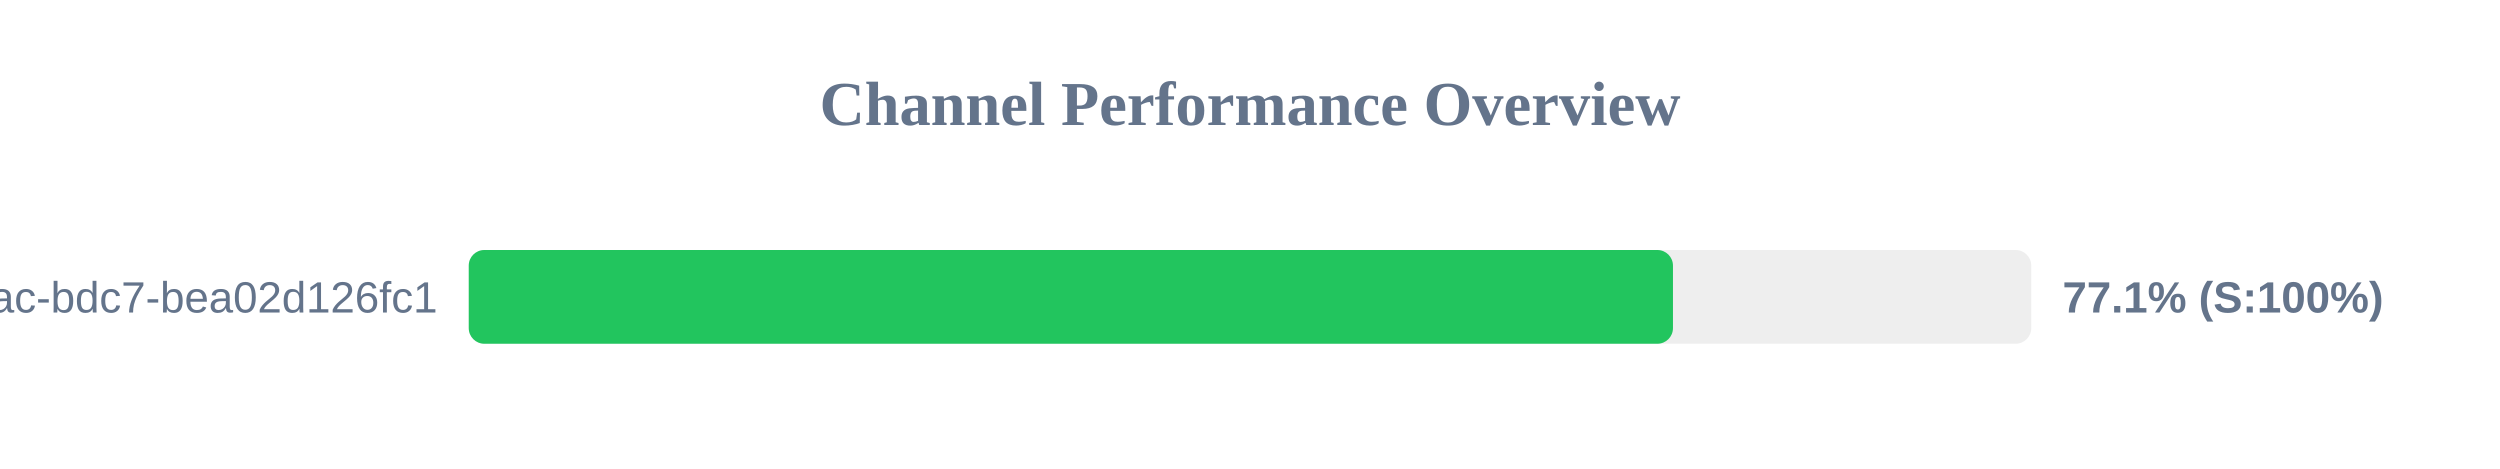
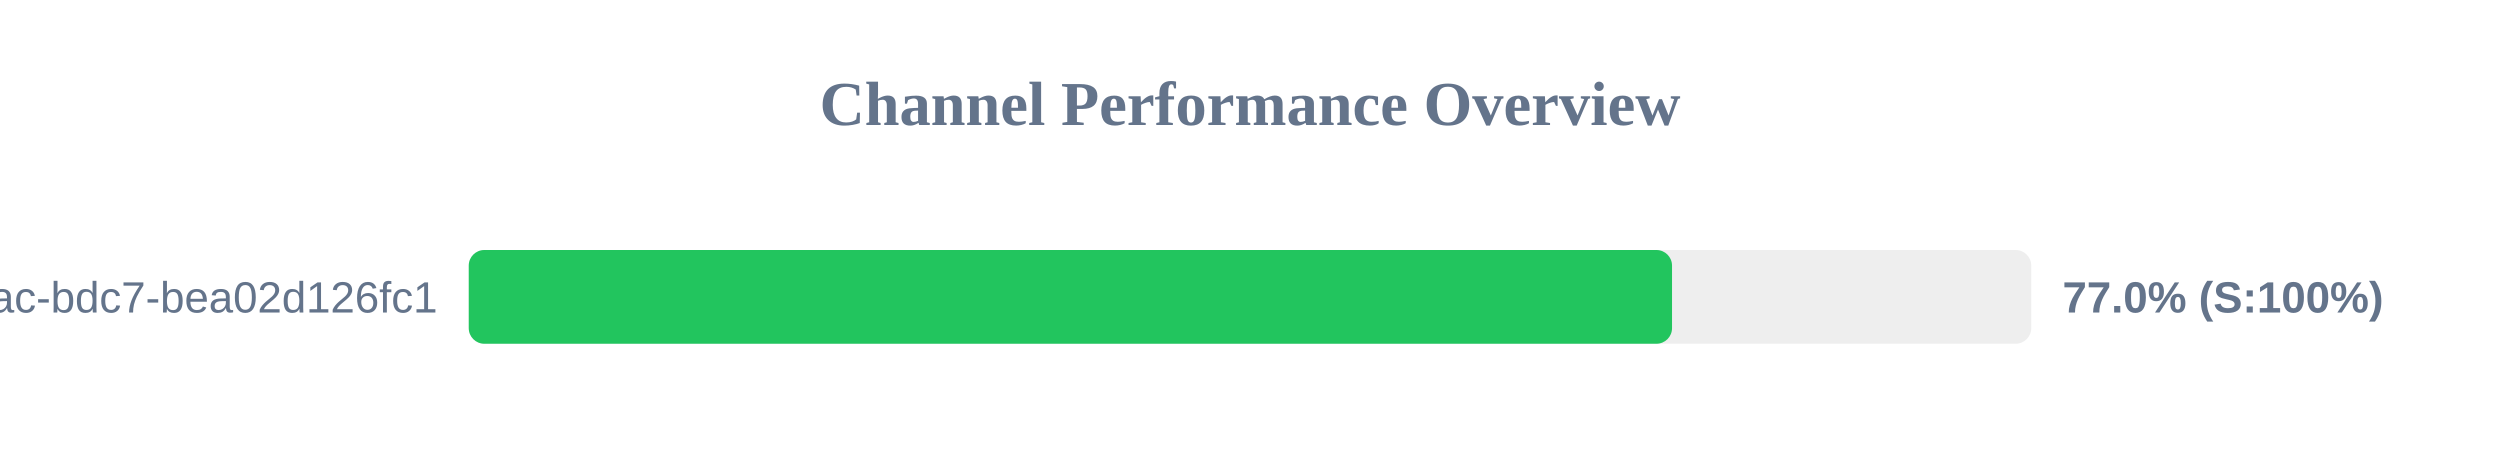
<svg xmlns="http://www.w3.org/2000/svg" width="800" height="150" version="1.1">
  <style>
        .row { font: 14px Arial; fill: #64748b; }
        .score { font: bold 14px Arial; fill: #64748b; }
    </style>
  <text x="400" y="40" text-anchor="middle" font-size="20px" font-weight="bold" fill="#64748b">Channel Performance Overview</text>
  <rect x="150" y="80" width="500" height="30" fill="#eee" rx="5" />
-   <rect x="150" y="80" width="385.35" height="30" fill="#22c55e" rx="5" />
+   <rect x="150" y="80" width="385.05" height="30" fill="#22c55e" rx="5" />
  <text x="140" y="100" text-anchor="end" class="row">?uuid=e31ad3e6-e341-42ac-bdc7-bea02d126fc1</text>
-   <text x="660" y="100" text-anchor="start" class="score">77.1% (S:100%)</text>
+   <text x="660" y="100" text-anchor="start" class="score">77.0% (S:100%)</text>
</svg>
